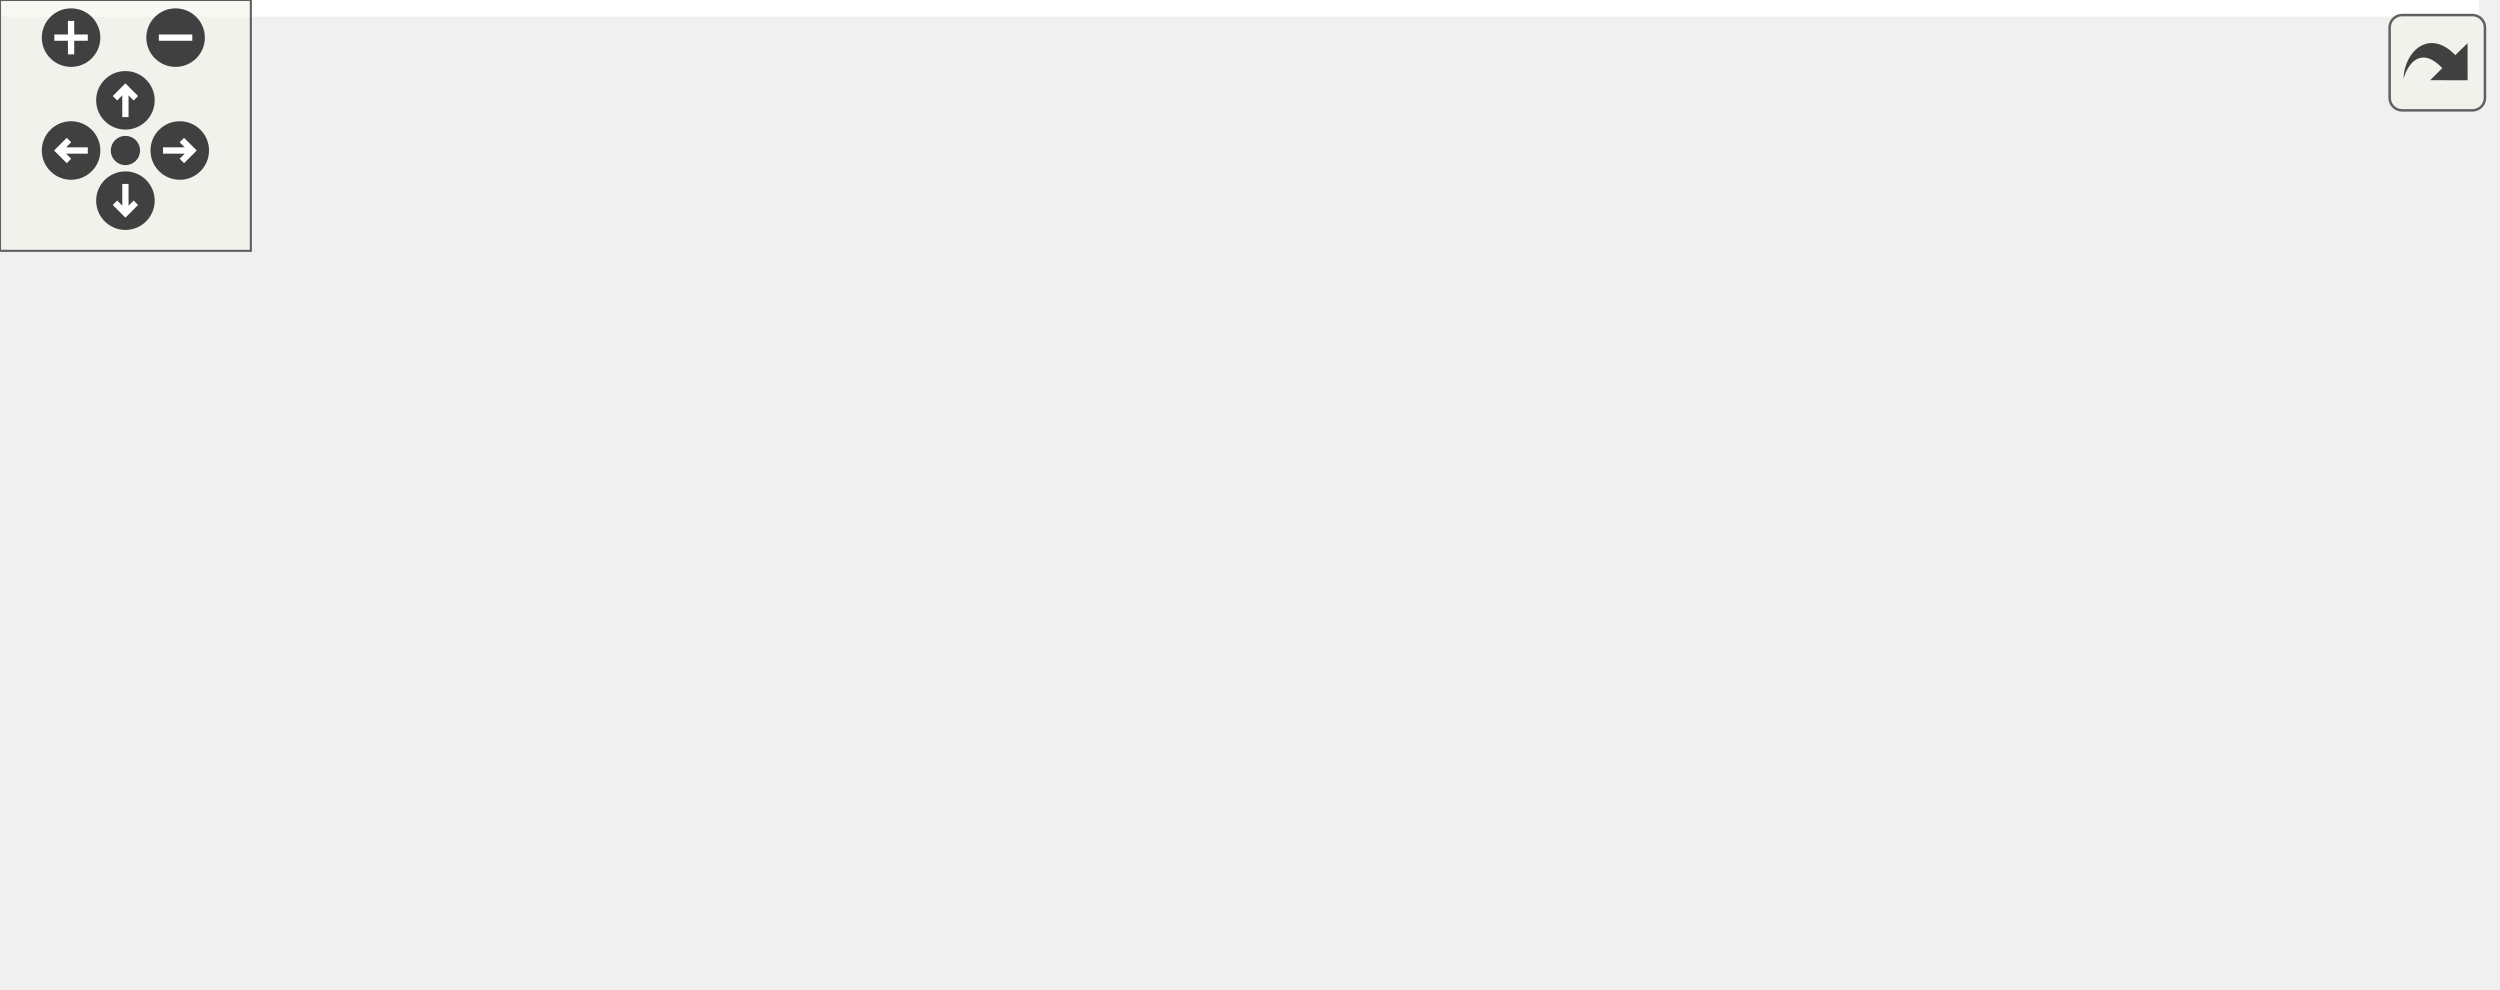
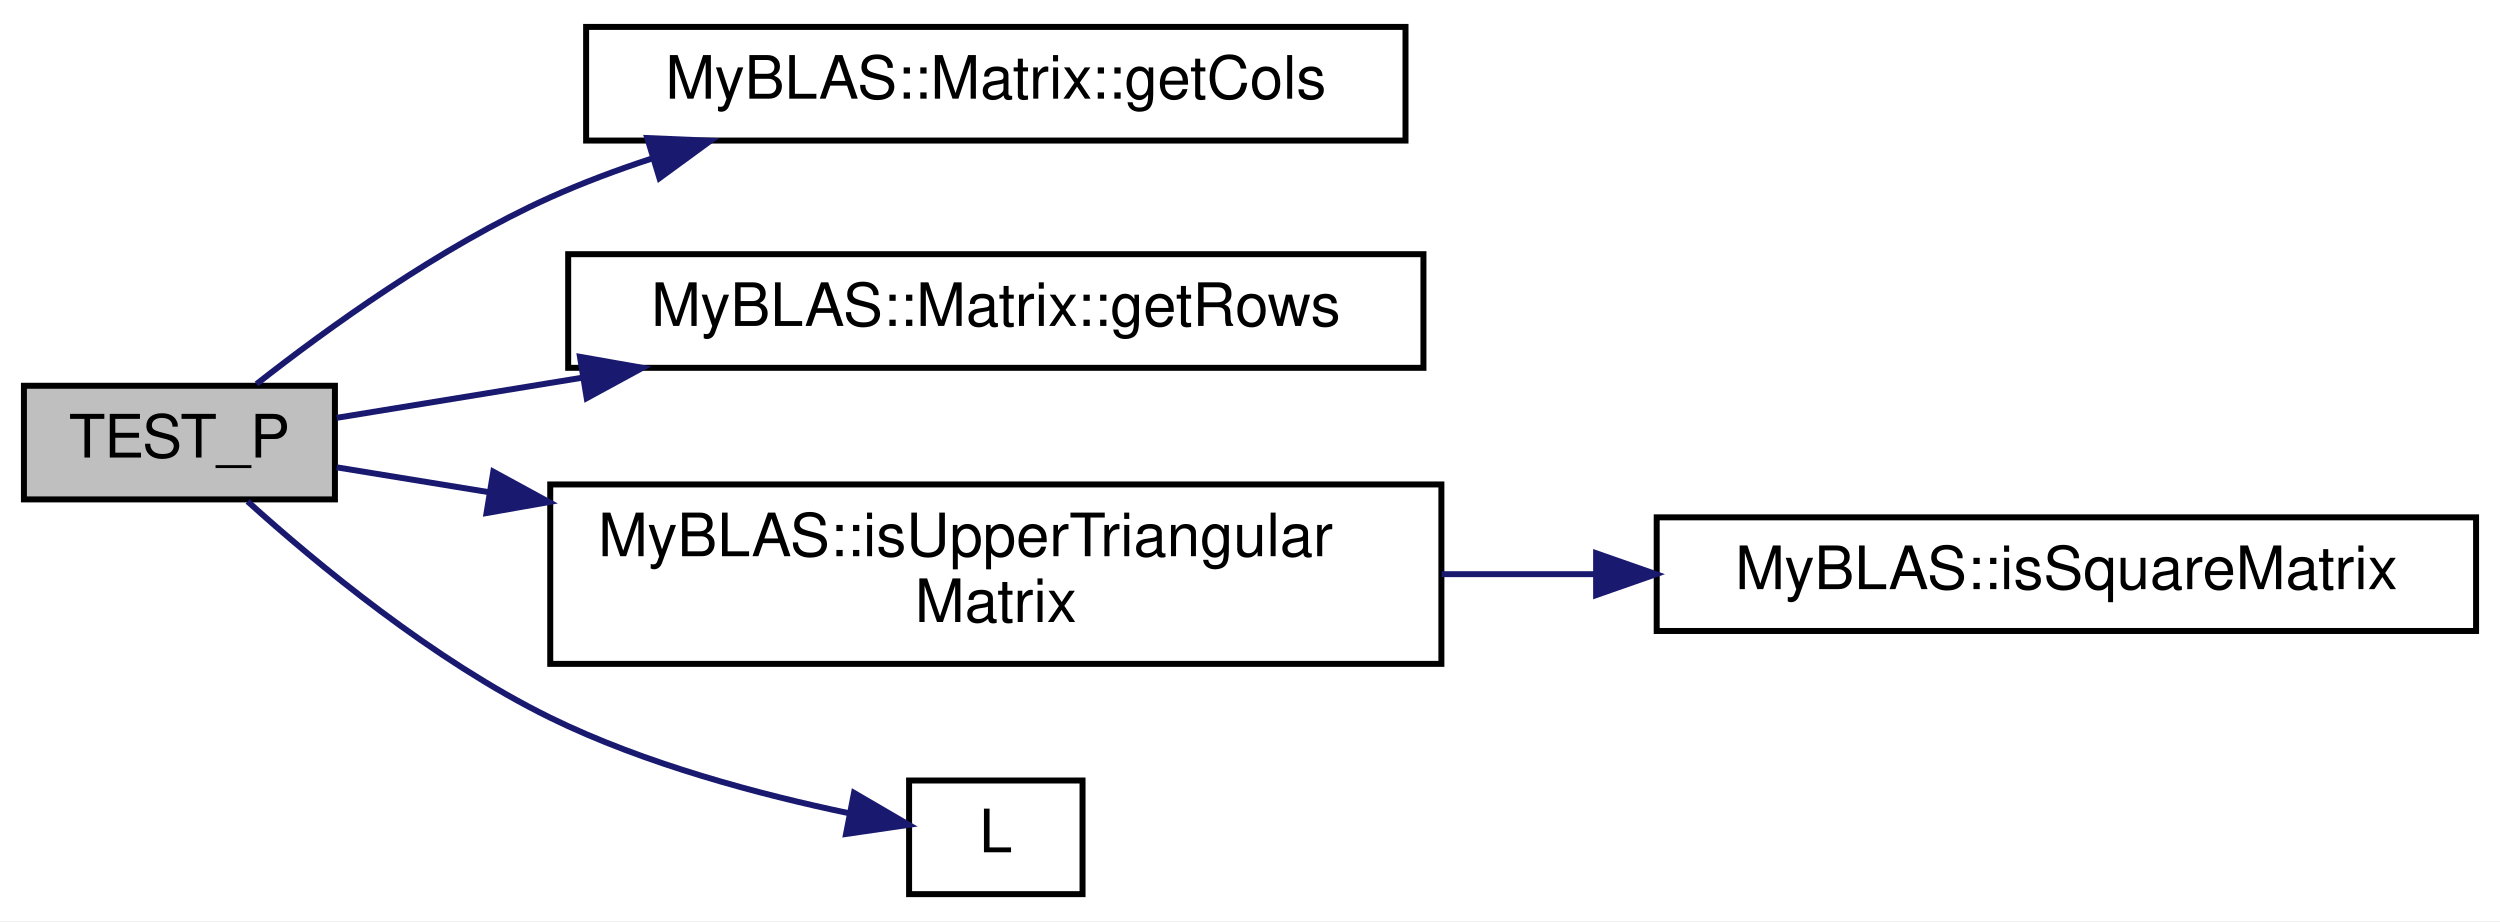
- <svg xmlns="http://www.w3.org/2000/svg" xmlns:xlink="http://www.w3.org/1999/xlink" id="main" version="1.1" xml:space="preserve">
-   <style type="text/css">
- .edge:hover path { stroke: red; }
- .edge:hover polygon { stroke: red; fill: red; }
- </style>
-   <defs>
-     <circle id="rim" cx="0" cy="0" r="7" />
-     <circle id="rim2" cx="0" cy="0" r="3.5" />
-     <g id="zoomPlus">
-       <use xlink:href="#rim" fill="#404040">
-         <set attributeName="fill" to="#808080" begin="zoomplus.mouseover" end="zoomplus.mouseout" />
-       </use>
-       <path d="M-4,0h8M0,-4v8" fill="none" stroke="white" stroke-width="1.5" pointer-events="none" />
-     </g>
-     <g id="zoomMin">
-       <use xlink:href="#rim" fill="#404040">
-         <set attributeName="fill" to="#808080" begin="zoomminus.mouseover" end="zoomminus.mouseout" />
-       </use>
-       <path d="M-4,0h8" fill="none" stroke="white" stroke-width="1.5" pointer-events="none" />
-     </g>
-     <g id="dirArrow">
-       <path fill="none" stroke="white" stroke-width="1.5" d="M0,-3.0v7 M-2.5,-0.5L0,-3.0L2.5,-0.5" />
-     </g>
-     <g id="resetDef">
-       <use xlink:href="#rim2" fill="#404040">
-         <set attributeName="fill" to="#808080" begin="reset.mouseover" end="reset.mouseout" />
-       </use>
-     </g>
-   </defs>
-   <svg id="graph" class="graph">
-     <g id="viewport">
-       <polygon fill="white" stroke="transparent" points="-4,4 -4,-176 593,-176 593,4 -4,4" />
-       <g id="node1" class="node">
-         <g id="a_node1">
-           <a xlink:title=" ">
-             <polygon fill="#bfbfbf" stroke="black" points="0,-76.5 0,-95.5 52,-95.5 52,-76.5 0,-76.5" />
-             <text text-anchor="middle" x="26" y="-83.5" font-family="Helvetica,sans-Serif" font-size="10.00">TEST_P</text>
-           </a>
-         </g>
-       </g>
-       <g id="node2" class="node">
-         <g id="a_node2">
-           <a xlink:href="../../d0/d27/classMyBLAS_1_1Matrix.html#ab3241d24818f1c540afe3a8d1007780d" target="_top" xlink:title="Getter for the number of columns in the matrix.">
-             <polygon fill="white" stroke="black" points="449,-152.5 449,-171.5 586,-171.5 586,-152.5 449,-152.5" />
-             <text text-anchor="middle" x="517.5" y="-159.5" font-family="Helvetica,sans-Serif" font-size="10.00">MyBLAS::Matrix::getCols</text>
-           </a>
-         </g>
-       </g>
-       <g id="edge1" class="edge">
-         <path fill="none" stroke="midnightblue" d="M36.83,-95.81C48.14,-106.51 67.8,-123.25 88,-132 219.97,-189.15 266.19,-165.35 410,-164 419.33,-163.91 429.12,-163.78 438.83,-163.63" />
-         <polygon fill="midnightblue" stroke="midnightblue" points="438.96,-167.13 448.9,-163.46 438.84,-160.13 438.96,-167.13" />
-       </g>
-       <g id="node3" class="node">
-         <g id="a_node3">
-           <a xlink:href="../../d0/d27/classMyBLAS_1_1Matrix.html#a4c948c86a16af3375ab7384394be02e2" target="_top" xlink:title="Getter for the number of rows in the matrix.">
-             <polygon fill="white" stroke="black" points="446,-76.5 446,-95.5 589,-95.5 589,-76.5 446,-76.5" />
-             <text text-anchor="middle" x="517.5" y="-83.5" font-family="Helvetica,sans-Serif" font-size="10.00">MyBLAS::Matrix::getRows</text>
-           </a>
-         </g>
-       </g>
-       <g id="edge2" class="edge">
-         <path fill="none" stroke="midnightblue" d="M52.22,-84.48C63.2,-83.89 76.23,-83.29 88,-83 209.14,-80.02 349.59,-82.05 435.74,-83.92" />
-         <polygon fill="midnightblue" stroke="midnightblue" points="435.9,-87.42 445.97,-84.14 436.05,-80.42 435.9,-87.42" />
-       </g>
-       <g id="node4" class="node">
-         <g id="a_node4">
-           <a xlink:href="../../d2/d6e/namespaceMyBLAS.html#ae3eb37c6222d37519ec4944ed7793c41" target="_top" xlink:title="Checks if the given matrix is a valid upper triangular matrix.">
-             <polygon fill="white" stroke="black" points="88,-93 88,-123 237,-123 237,-93 88,-93" />
-             <text text-anchor="start" x="96" y="-111" font-family="Helvetica,sans-Serif" font-size="10.00">MyBLAS::isUpperTriangular</text>
-             <text text-anchor="middle" x="162.5" y="-100" font-family="Helvetica,sans-Serif" font-size="10.00">Matrix</text>
-           </a>
-         </g>
-       </g>
-       <g id="edge3" class="edge">
-         <path fill="none" stroke="midnightblue" d="M52.3,-90.14C59.84,-91.37 68.56,-92.8 77.71,-94.29" />
-         <polygon fill="midnightblue" stroke="midnightblue" points="77.35,-97.78 87.78,-95.94 78.48,-90.87 77.35,-97.78" />
-       </g>
-       <g id="node6" class="node">
-         <g id="a_node6">
-           <a xlink:href="../../dd/dd7/plot__points_8m.html#a07ca9f04874775e798496347c3e80b84" target="_top" xlink:title=" ">
-             <polygon fill="white" stroke="black" points="148,-0.5 148,-19.5 177,-19.5 177,-0.5 148,-0.5" />
-             <text text-anchor="middle" x="162.5" y="-7.5" font-family="Helvetica,sans-Serif" font-size="10.00">L</text>
-           </a>
-         </g>
-       </g>
-       <g id="edge9" class="edge">
-         <path fill="none" stroke="midnightblue" d="M36.04,-76.25C47.23,-64.7 67.36,-45.56 88,-34 103.64,-25.23 122.97,-19.08 137.88,-15.2" />
-         <polygon fill="midnightblue" stroke="midnightblue" points="138.96,-18.54 147.84,-12.77 137.3,-11.74 138.96,-18.54" />
-       </g>
-       <g id="edge4" class="edge">
-         <path fill="none" stroke="midnightblue" d="M202.97,-123.06C223.54,-130.28 249.3,-138.35 273,-143 327.77,-153.74 390.6,-158.46 438.72,-160.51" />
-         <polygon fill="midnightblue" stroke="midnightblue" points="438.62,-164.01 448.75,-160.91 438.9,-157.01 438.62,-164.01" />
-       </g>
-       <g id="edge5" class="edge">
-         <path fill="none" stroke="midnightblue" d="M237.07,-103.41C295.04,-99.8 375.78,-94.77 435.58,-91.04" />
-         <polygon fill="midnightblue" stroke="midnightblue" points="435.97,-94.53 445.73,-90.41 435.54,-87.54 435.97,-94.53" />
-       </g>
-       <g id="node5" class="node">
-         <g id="a_node5">
-           <a xlink:href="../../d2/d6e/namespaceMyBLAS.html#adb9840781dcd1f2ff4a8c378b30434e0" target="_top" xlink:title="Checks if the given matrix is a square matrix.">
-             <polygon fill="white" stroke="black" points="273,-114.5 273,-133.5 410,-133.5 410,-114.5 273,-114.5" />
-             <text text-anchor="middle" x="341.5" y="-121.5" font-family="Helvetica,sans-Serif" font-size="10.00">MyBLAS::isSquareMatrix</text>
-           </a>
-         </g>
-       </g>
-       <g id="edge6" class="edge">
-         <path fill="none" stroke="midnightblue" d="M237.03,-114.65C245.56,-115.42 254.28,-116.21 262.87,-116.98" />
-         <polygon fill="midnightblue" stroke="midnightblue" points="262.59,-120.47 272.87,-117.89 263.22,-113.5 262.59,-120.47" />
-       </g>
-       <g id="edge7" class="edge">
-         <path fill="none" stroke="midnightblue" d="M386.41,-133.59C409.68,-138.67 438.45,-144.96 463.02,-150.32" />
-         <polygon fill="midnightblue" stroke="midnightblue" points="462.39,-153.77 472.91,-152.48 463.89,-146.93 462.39,-153.77" />
-       </g>
-       <g id="edge8" class="edge">
-         <path fill="none" stroke="midnightblue" d="M386.41,-114.41C409.68,-109.33 438.45,-103.04 463.02,-97.68" />
-         <polygon fill="midnightblue" stroke="midnightblue" points="463.89,-101.07 472.91,-95.52 462.39,-94.23 463.89,-101.07" />
+ <svg xmlns="http://www.w3.org/2000/svg" xmlns:xlink="http://www.w3.org/1999/xlink" width="418pt" height="154pt" viewBox="0.00 0.00 418.00 154.00">
+   <g id="graph0" class="graph" transform="scale(1 1) rotate(0) translate(4 150)">
+     <polygon fill="white" stroke="transparent" points="-4,4 -4,-150 414,-150 414,4 -4,4" />
+     <g id="node1" class="node">
+       <g id="a_node1">
+         <a xlink:title=" ">
+           <polygon fill="#bfbfbf" stroke="black" points="0,-66.5 0,-85.5 52,-85.5 52,-66.5 0,-66.5" />
+           <text text-anchor="middle" x="26" y="-73.5" font-family="Helvetica,sans-Serif" font-size="10.00">TEST_P</text>
+         </a>
      </g>
    </g>
-   </svg>
-   <g id="navigator" transform="translate(0 0)" fill="#404254">
-     <rect fill="#f2f5e9" fill-opacity="0.5" stroke="#606060" stroke-width=".5" x="0" y="0" width="60" height="60" />
-     <use id="zoomplus" xlink:href="#zoomPlus" x="17" y="9" />
-     <use id="zoomminus" xlink:href="#zoomMin" x="42" y="9" />
-     <use id="reset" xlink:href="#resetDef" x="30" y="36" />
-     <g id="arrowUp" xlink:href="#dirArrow" transform="translate(30 24)">
-       <use xlink:href="#rim" fill="#404040">
-         <set attributeName="fill" to="#808080" begin="arrowUp.mouseover" end="arrowUp.mouseout" />
-       </use>
-       <path fill="none" stroke="white" stroke-width="1.5" d="M0,-3.0v7 M-2.5,-0.5L0,-3.0L2.5,-0.5" />
+     <g id="node2" class="node">
+       <g id="a_node2">
+         <a xlink:href="../../d0/d27/classMyBLAS_1_1Matrix.html#ab3241d24818f1c540afe3a8d1007780d" target="_top" xlink:title="Getter for the number of columns in the matrix.">
+           <polygon fill="white" stroke="black" points="94,-126.5 94,-145.5 231,-145.5 231,-126.5 94,-126.5" />
+           <text text-anchor="middle" x="162.5" y="-133.5" font-family="Helvetica,sans-Serif" font-size="10.00">MyBLAS::Matrix::getCols</text>
+         </a>
+       </g>
    </g>
-     <g id="arrowRight" xlink:href="#dirArrow" transform="rotate(90) translate(36 -43)">
-       <use xlink:href="#rim" fill="#404040">
-         <set attributeName="fill" to="#808080" begin="arrowRight.mouseover" end="arrowRight.mouseout" />
-       </use>
-       <path fill="none" stroke="white" stroke-width="1.5" d="M0,-3.0v7 M-2.5,-0.5L0,-3.0L2.5,-0.5" />
+     <g id="edge1" class="edge">
+       <path fill="none" stroke="midnightblue" d="M38.89,-85.79C50.68,-95.05 69.61,-108.74 88,-117 93.39,-119.42 99.15,-121.58 104.98,-123.49" />
+       <polygon fill="midnightblue" stroke="midnightblue" points="104.22,-126.92 114.81,-126.47 106.26,-120.22 104.22,-126.92" />
    </g>
-     <g id="arrowDown" xlink:href="#dirArrow" transform="rotate(180) translate(-30 -48)">
-       <use xlink:href="#rim" fill="#404040">
-         <set attributeName="fill" to="#808080" begin="arrowDown.mouseover" end="arrowDown.mouseout" />
-       </use>
-       <path fill="none" stroke="white" stroke-width="1.5" d="M0,-3.0v7 M-2.5,-0.5L0,-3.0L2.5,-0.5" />
+     <g id="node3" class="node">
+       <g id="a_node3">
+         <a xlink:href="../../d0/d27/classMyBLAS_1_1Matrix.html#a4c948c86a16af3375ab7384394be02e2" target="_top" xlink:title="Getter for the number of rows in the matrix.">
+           <polygon fill="white" stroke="black" points="91,-88.5 91,-107.5 234,-107.5 234,-88.5 91,-88.5" />
+           <text text-anchor="middle" x="162.5" y="-95.5" font-family="Helvetica,sans-Serif" font-size="10.00">MyBLAS::Matrix::getRows</text>
+         </a>
+       </g>
    </g>
-     <g id="arrowLeft" xlink:href="#dirArrow" transform="rotate(270) translate(-36 17)">
-       <use xlink:href="#rim" fill="#404040">
-         <set attributeName="fill" to="#808080" begin="arrowLeft.mouseover" end="arrowLeft.mouseout" />
-       </use>
-       <path fill="none" stroke="white" stroke-width="1.5" d="M0,-3.0v7 M-2.5,-0.5L0,-3.0L2.5,-0.5" />
+     <g id="edge2" class="edge">
+       <path fill="none" stroke="midnightblue" d="M52.3,-80.14C64.05,-82.06 78.64,-84.45 93.29,-86.84" />
+       <polygon fill="midnightblue" stroke="midnightblue" points="92.97,-90.34 103.41,-88.5 94.1,-83.43 92.97,-90.34" />
+     </g>
+     <g id="node4" class="node">
+       <g id="a_node4">
+         <a xlink:href="../../d2/d6e/namespaceMyBLAS.html#ada02d6a37edcab7294168e9b005871a1" target="_top" xlink:title="Checks if the given matrix is a valid upper triangular matrix.">
+           <polygon fill="white" stroke="black" points="88,-39 88,-69 237,-69 237,-39 88,-39" />
+           <text text-anchor="start" x="96" y="-57" font-family="Helvetica,sans-Serif" font-size="10.00">MyBLAS::isUpperTriangular</text>
+           <text text-anchor="middle" x="162.5" y="-46" font-family="Helvetica,sans-Serif" font-size="10.00">Matrix</text>
+         </a>
+       </g>
+     </g>
+     <g id="edge3" class="edge">
+       <path fill="none" stroke="midnightblue" d="M52.3,-71.86C59.84,-70.63 68.56,-69.2 77.71,-67.71" />
+       <polygon fill="midnightblue" stroke="midnightblue" points="78.48,-71.13 87.78,-66.06 77.35,-64.22 78.48,-71.13" />
+     </g>
+     <g id="node6" class="node">
+       <g id="a_node6">
+         <a xlink:href="../../dd/dd7/plot__points_8m.html#a07ca9f04874775e798496347c3e80b84" target="_top" xlink:title=" ">
+           <polygon fill="white" stroke="black" points="148,-0.5 148,-19.5 177,-19.5 177,-0.5 148,-0.5" />
+           <text text-anchor="middle" x="162.5" y="-7.5" font-family="Helvetica,sans-Serif" font-size="10.00">L</text>
+         </a>
+       </g>
+     </g>
+     <g id="edge5" class="edge">
+       <path fill="none" stroke="midnightblue" d="M37.4,-66.16C48.93,-55.76 68.47,-39.58 88,-30 103.86,-22.22 123.18,-17.12 138.03,-14.01" />
+       <polygon fill="midnightblue" stroke="midnightblue" points="138.79,-17.43 147.94,-12.09 137.46,-10.56 138.79,-17.43" />
+     </g>
+     <g id="node5" class="node">
+       <g id="a_node5">
+         <a xlink:href="../../d2/d6e/namespaceMyBLAS.html#acb722fb92340b5ec3354411f34a051f0" target="_top" xlink:title="Checks if the given matrix is a square matrix.">
+           <polygon fill="white" stroke="black" points="273,-44.5 273,-63.5 410,-63.5 410,-44.5 273,-44.5" />
+           <text text-anchor="middle" x="341.5" y="-51.5" font-family="Helvetica,sans-Serif" font-size="10.00">MyBLAS::isSquareMatrix</text>
+         </a>
+       </g>
+     </g>
+     <g id="edge4" class="edge">
+       <path fill="none" stroke="midnightblue" d="M237.03,-54C245.47,-54 254.09,-54 262.59,-54" />
+       <polygon fill="midnightblue" stroke="midnightblue" points="262.87,-57.5 272.87,-54 262.87,-50.5 262.87,-57.5" />
    </g>
  </g>
-   <svg viewBox="0 0 15 15" width="100%" height="30px" preserveAspectRatio="xMaxYMin meet">
-     <g id="arrow_out" transform="scale(0.3 0.3)">
-       <a xlink:href="labs_2outlab4_2tests_2LUMatrixTests_8cpp_a16dfd542ec02406d66d225cea9c11f04_cgraph_org.svg" target="_base">
-         <rect id="button" ry="5" rx="5" y="6" x="6" height="38" width="38" fill="#f2f5e9" fill-opacity="0.5" stroke="#606060" stroke-width="1.0" />
-         <path id="arrow" d="M 11.5,31.437 C 11.94,20.098 22.043,11.323 32.159,21.979 L 37.069,17.246 C 37.069,17.246 37.088,32 37.088,32 L 22.16,31.978 C 22.16,31.978 26.998,27.14 26.998,27.14 C 18.529,18.264 13.292,25.23 11.5,31.437 z" style="fill:#404040;" />
-       </a>
-     </g>
-   </svg>
</svg>
